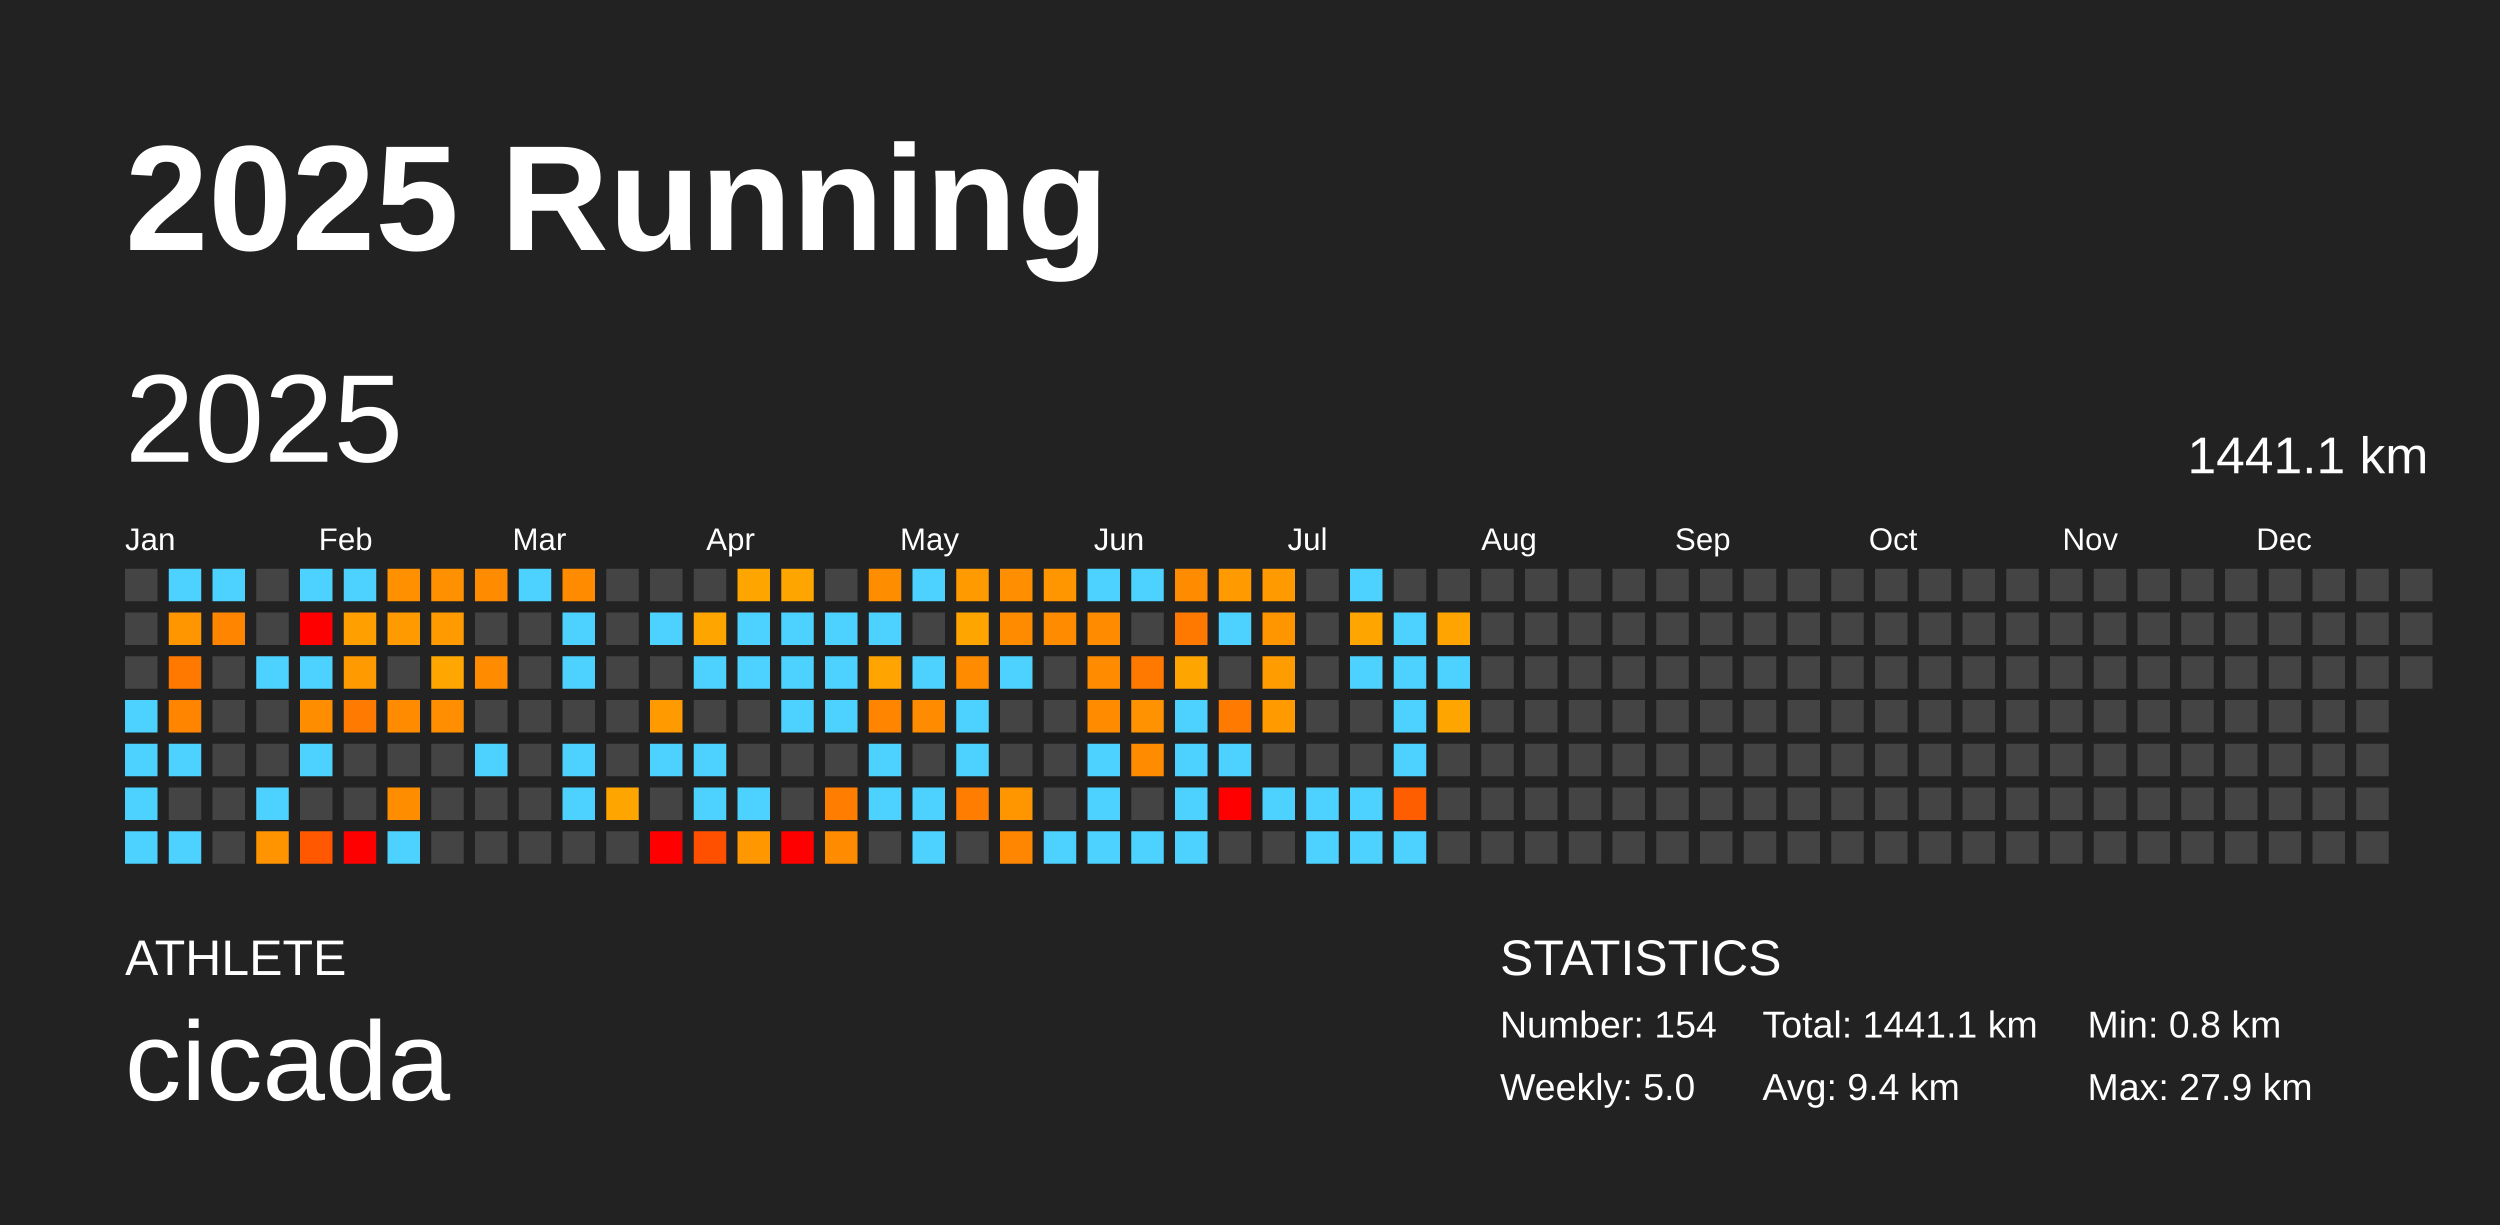
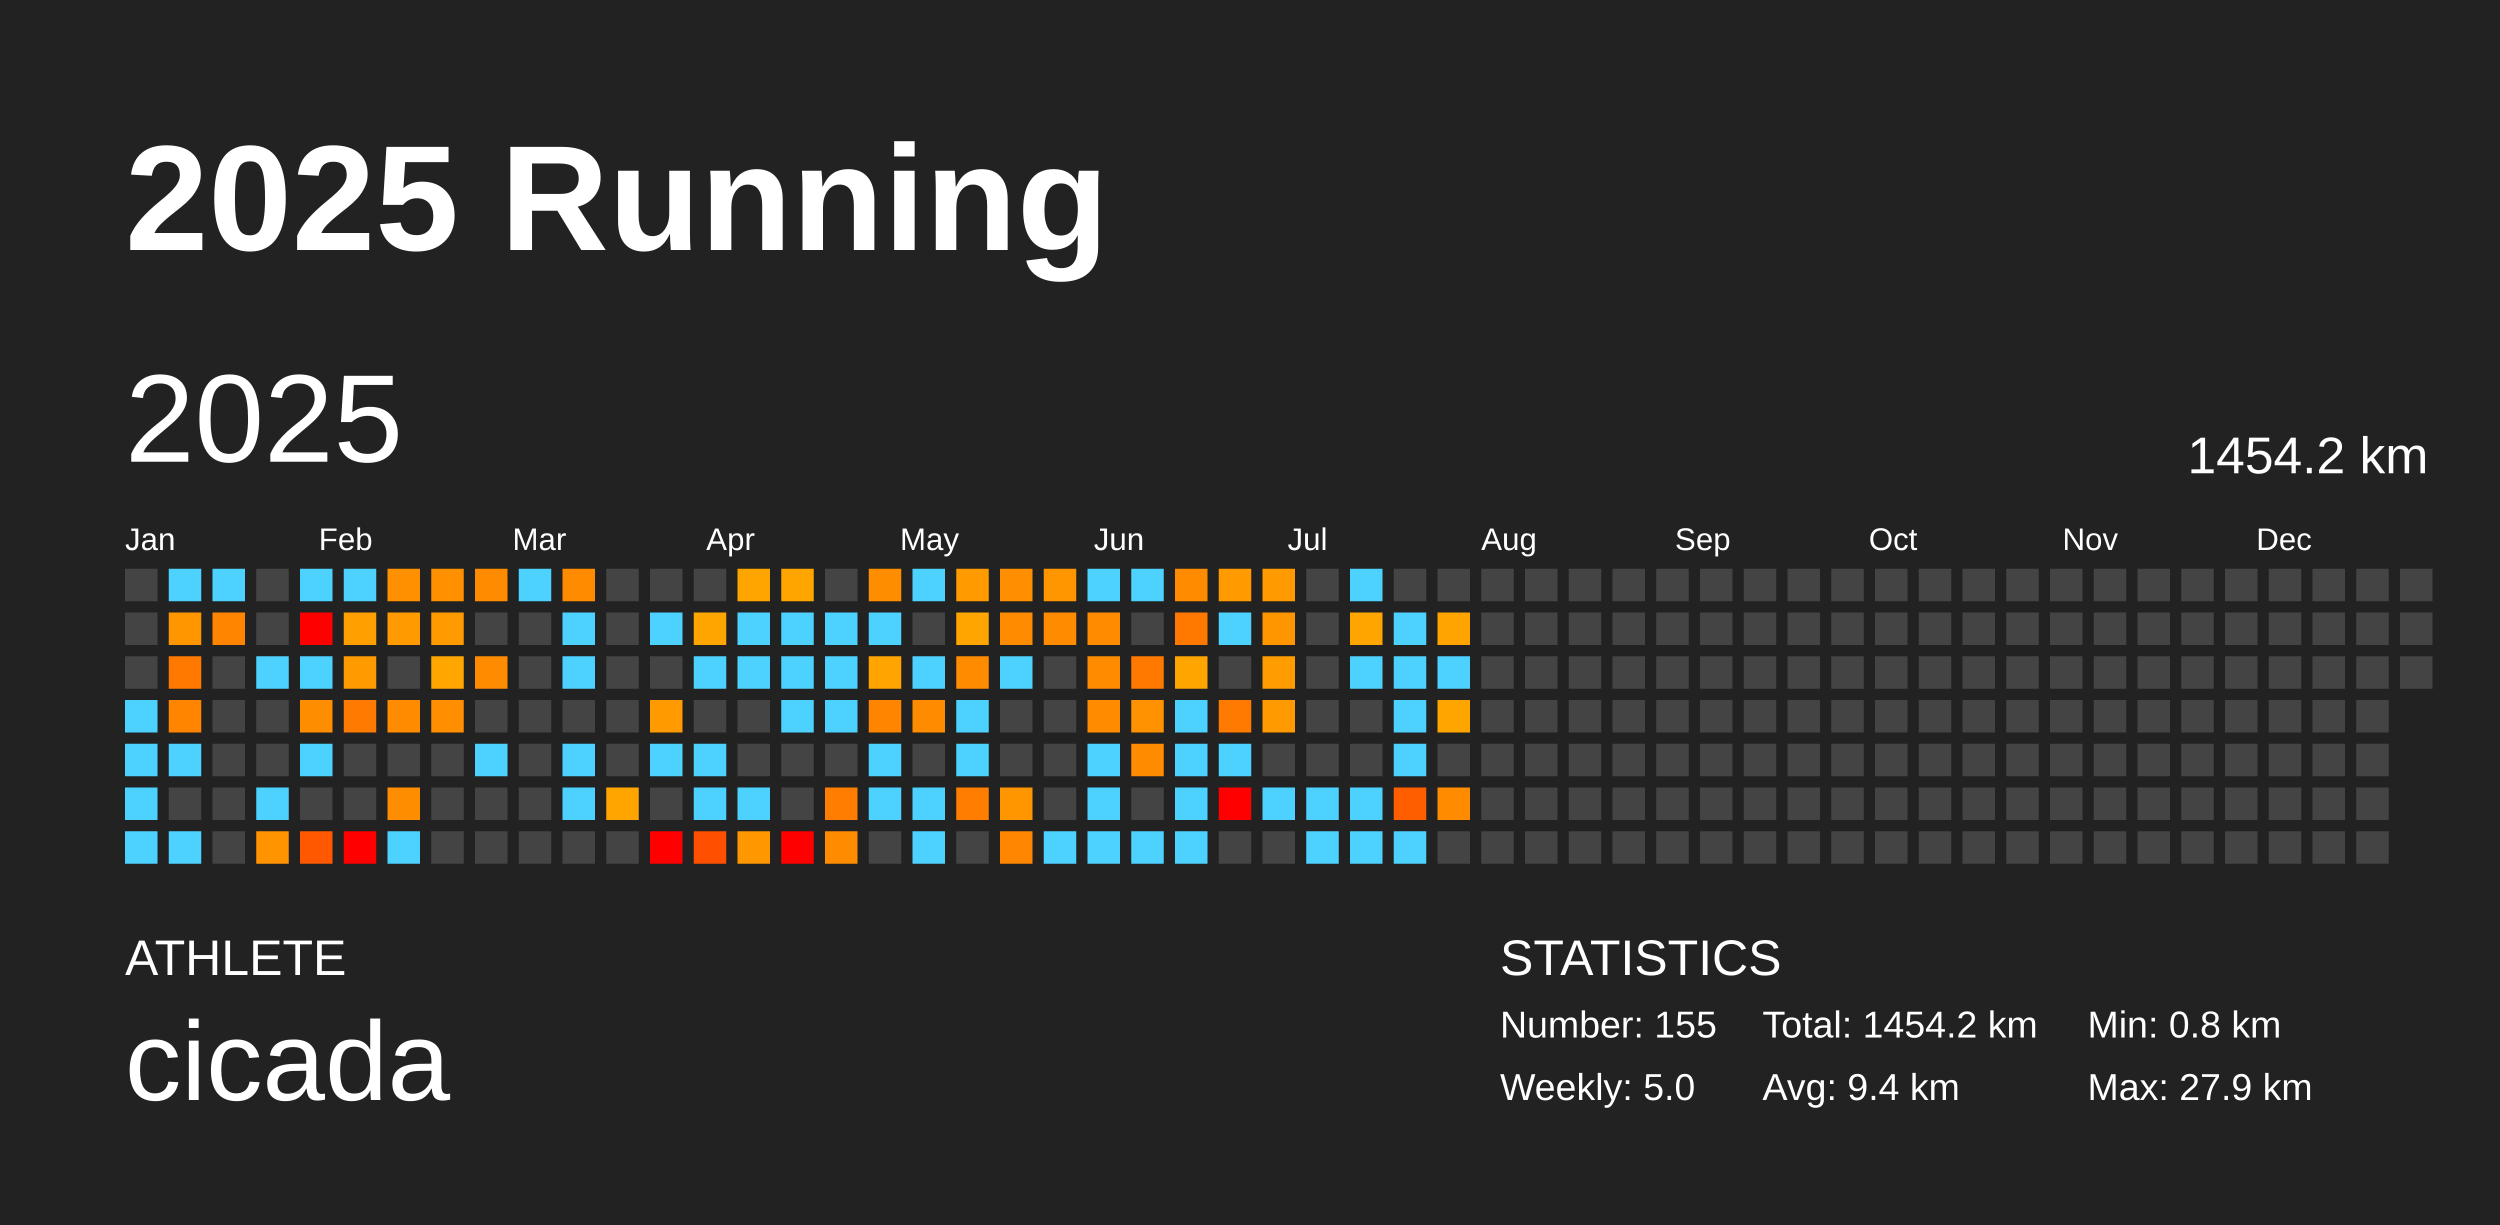
<svg xmlns="http://www.w3.org/2000/svg" baseProfile="full" height="98mm" version="1.1" viewBox="0,0,200,98" width="200mm">
  <defs />
  <rect fill="#222222" height="98" width="200" x="0" y="0" />
  <text fill="#FFFFFF" style="font-size:12px; font-family:Arial; font-weight:bold;" x="10" y="20">2025 Running</text>
  <text fill="#FFFFFF" style="font-size:4px; font-family:Arial" x="10" y="78">ATHLETE</text>
  <text fill="#FFFFFF" style="font-size:9px; font-family:Arial" x="10" y="88">cicada</text>
  <text fill="#FFFFFF" style="font-size:4px; font-family:Arial" x="120" y="78">STATISTICS</text>
-   <text fill="#FFFFFF" style="font-size:3px; font-family:Arial" x="120" y="83">Number: 154</text>
+   <text fill="#FFFFFF" style="font-size:3px; font-family:Arial" x="120" y="83">Number: 155</text>
  <text fill="#FFFFFF" style="font-size:3px; font-family:Arial" x="120" y="88">Weekly: 5.0</text>
-   <text fill="#FFFFFF" style="font-size:3px; font-family:Arial" x="141" y="83">Total: 1441.1 km</text>
+   <text fill="#FFFFFF" style="font-size:3px; font-family:Arial" x="141" y="83">Total: 1454.2 km</text>
  <text fill="#FFFFFF" style="font-size:3px; font-family:Arial" x="141" y="88">Avg: 9.4 km</text>
  <text fill="#FFFFFF" style="font-size:3px; font-family:Arial" x="167" y="83">Min: 0.8 km</text>
  <text fill="#FFFFFF" style="font-size:3px; font-family:Arial" x="167" y="88">Max: 27.9 km</text>
  <text dominant-baseline="hanging" fill="#FFFFFF" style="font-size:10.0px; font-family:Arial;" x="10" y="30">2025</text>
-   <text dominant-baseline="hanging" fill="#FFFFFF" style="font-size:4.125px; font-family:Arial;" x="175" y="35">1441.1 km</text>
+   <text dominant-baseline="hanging" fill="#FFFFFF" style="font-size:4.125px; font-family:Arial;" x="175" y="35">1454.2 km</text>
  <text fill="#FFFFFF" style="font-size:2.5px; font-family:Arial" x="10.0" y="44">Jan</text>
  <text fill="#FFFFFF" style="font-size:2.5px; font-family:Arial" x="25.5" y="44">Feb</text>
  <text fill="#FFFFFF" style="font-size:2.5px; font-family:Arial" x="41.0" y="44">Mar</text>
  <text fill="#FFFFFF" style="font-size:2.5px; font-family:Arial" x="56.5" y="44">Apr</text>
  <text fill="#FFFFFF" style="font-size:2.5px; font-family:Arial" x="72.0" y="44">May</text>
  <text fill="#FFFFFF" style="font-size:2.5px; font-family:Arial" x="87.5" y="44">Jun</text>
  <text fill="#FFFFFF" style="font-size:2.5px; font-family:Arial" x="103.0" y="44">Jul</text>
  <text fill="#FFFFFF" style="font-size:2.5px; font-family:Arial" x="118.5" y="44">Aug</text>
  <text fill="#FFFFFF" style="font-size:2.5px; font-family:Arial" x="134.0" y="44">Sep</text>
  <text fill="#FFFFFF" style="font-size:2.5px; font-family:Arial" x="149.5" y="44">Oct</text>
  <text fill="#FFFFFF" style="font-size:2.5px; font-family:Arial" x="165.0" y="44">Nov</text>
  <text fill="#FFFFFF" style="font-size:2.5px; font-family:Arial" x="180.5" y="44">Dec</text>
  <rect fill="#444444" height="2.6" width="2.6" x="10.0" y="45.5" />
  <rect fill="#444444" height="2.6" width="2.6" x="10.0" y="49.0" />
  <rect fill="#444444" height="2.6" width="2.6" x="10.0" y="52.5" />
  <rect fill="#4dd2ff" height="2.6" width="2.6" x="10.0" y="56.0" />
  <rect fill="#4dd2ff" height="2.6" width="2.6" x="10.0" y="59.5" />
  <rect fill="#4dd2ff" height="2.6" width="2.6" x="10.0" y="63.0" />
  <rect fill="#4dd2ff" height="2.6" width="2.6" x="10.0" y="66.5" />
  <rect fill="#4dd2ff" height="2.6" width="2.6" x="13.5" y="45.5" />
  <rect fill="#ff9600" height="2.6" width="2.6" x="13.5" y="49.0" />
  <rect fill="#ff7900" height="2.6" width="2.6" x="13.5" y="52.5" />
  <rect fill="#ff8400" height="2.6" width="2.6" x="13.5" y="56.0" />
  <rect fill="#4dd2ff" height="2.6" width="2.6" x="13.5" y="59.5" />
  <rect fill="#444444" height="2.6" width="2.6" x="13.5" y="63.0" />
  <rect fill="#4dd2ff" height="2.6" width="2.6" x="13.5" y="66.5" />
  <rect fill="#4dd2ff" height="2.6" width="2.6" x="17.0" y="45.5" />
  <rect fill="#ff8500" height="2.6" width="2.6" x="17.0" y="49.0" />
  <rect fill="#444444" height="2.6" width="2.6" x="17.0" y="52.5" />
  <rect fill="#444444" height="2.6" width="2.6" x="17.0" y="56.0" />
  <rect fill="#444444" height="2.6" width="2.6" x="17.0" y="59.5" />
  <rect fill="#444444" height="2.6" width="2.6" x="17.0" y="63.0" />
  <rect fill="#444444" height="2.6" width="2.6" x="17.0" y="66.5" />
  <rect fill="#444444" height="2.6" width="2.6" x="20.5" y="45.5" />
  <rect fill="#444444" height="2.6" width="2.6" x="20.5" y="49.0" />
  <rect fill="#4dd2ff" height="2.6" width="2.6" x="20.5" y="52.5" />
  <rect fill="#444444" height="2.6" width="2.6" x="20.5" y="56.0" />
  <rect fill="#444444" height="2.6" width="2.6" x="20.5" y="59.5" />
  <rect fill="#4dd2ff" height="2.6" width="2.6" x="20.5" y="63.0" />
  <rect fill="#ff9300" height="2.6" width="2.6" x="20.5" y="66.5" />
  <rect fill="#4dd2ff" height="2.6" width="2.6" x="24.0" y="45.5" />
  <rect fill="red" height="2.6" width="2.6" x="24.0" y="49.0" />
  <rect fill="#4dd2ff" height="2.6" width="2.6" x="24.0" y="52.5" />
  <rect fill="#ff8d00" height="2.6" width="2.6" x="24.0" y="56.0" />
  <rect fill="#4dd2ff" height="2.6" width="2.6" x="24.0" y="59.5" />
  <rect fill="#444444" height="2.6" width="2.6" x="24.0" y="63.0" />
  <rect fill="#ff5800" height="2.6" width="2.6" x="24.0" y="66.5" />
  <rect fill="#4dd2ff" height="2.6" width="2.6" x="27.5" y="45.5" />
  <rect fill="#ff9f00" height="2.6" width="2.6" x="27.5" y="49.0" />
  <rect fill="#ff9a00" height="2.6" width="2.6" x="27.5" y="52.5" />
  <rect fill="#ff7a00" height="2.6" width="2.6" x="27.5" y="56.0" />
  <rect fill="#444444" height="2.6" width="2.6" x="27.5" y="59.5" />
  <rect fill="#444444" height="2.6" width="2.6" x="27.5" y="63.0" />
  <rect fill="red" height="2.6" width="2.6" x="27.5" y="66.5" />
  <rect fill="#ff9000" height="2.6" width="2.6" x="31.0" y="45.5" />
  <rect fill="#ff9a00" height="2.6" width="2.6" x="31.0" y="49.0" />
  <rect fill="#444444" height="2.6" width="2.6" x="31.0" y="52.5" />
  <rect fill="#ff8c00" height="2.6" width="2.6" x="31.0" y="56.0" />
  <rect fill="#444444" height="2.6" width="2.6" x="31.0" y="59.5" />
  <rect fill="#ff8d00" height="2.6" width="2.6" x="31.0" y="63.0" />
  <rect fill="#4dd2ff" height="2.6" width="2.6" x="31.0" y="66.5" />
  <rect fill="#ff9000" height="2.6" width="2.6" x="34.5" y="45.5" />
  <rect fill="#ff9a00" height="2.6" width="2.6" x="34.5" y="49.0" />
  <rect fill="#ffa600" height="2.6" width="2.6" x="34.5" y="52.5" />
  <rect fill="#ff8e00" height="2.6" width="2.6" x="34.5" y="56.0" />
  <rect fill="#444444" height="2.6" width="2.6" x="34.5" y="59.5" />
  <rect fill="#444444" height="2.6" width="2.6" x="34.5" y="63.0" />
  <rect fill="#444444" height="2.6" width="2.6" x="34.5" y="66.5" />
  <rect fill="#ff8c00" height="2.6" width="2.6" x="38.0" y="45.5" />
  <rect fill="#444444" height="2.6" width="2.6" x="38.0" y="49.0" />
  <rect fill="#ff8c00" height="2.6" width="2.6" x="38.0" y="52.5" />
  <rect fill="#444444" height="2.6" width="2.6" x="38.0" y="56.0" />
  <rect fill="#4dd2ff" height="2.6" width="2.6" x="38.0" y="59.5" />
  <rect fill="#444444" height="2.6" width="2.6" x="38.0" y="63.0" />
  <rect fill="#444444" height="2.6" width="2.6" x="38.0" y="66.5" />
  <rect fill="#4dd2ff" height="2.6" width="2.6" x="41.5" y="45.5" />
  <rect fill="#444444" height="2.6" width="2.6" x="41.5" y="49.0" />
  <rect fill="#444444" height="2.6" width="2.6" x="41.5" y="52.5" />
  <rect fill="#444444" height="2.6" width="2.6" x="41.5" y="56.0" />
  <rect fill="#444444" height="2.6" width="2.6" x="41.5" y="59.5" />
  <rect fill="#444444" height="2.6" width="2.6" x="41.5" y="63.0" />
  <rect fill="#444444" height="2.6" width="2.6" x="41.5" y="66.5" />
  <rect fill="#ff8c00" height="2.6" width="2.6" x="45.0" y="45.5" />
  <rect fill="#4dd2ff" height="2.6" width="2.6" x="45.0" y="49.0" />
  <rect fill="#4dd2ff" height="2.6" width="2.6" x="45.0" y="52.5" />
  <rect fill="#444444" height="2.6" width="2.6" x="45.0" y="56.0" />
  <rect fill="#4dd2ff" height="2.6" width="2.6" x="45.0" y="59.5" />
  <rect fill="#4dd2ff" height="2.6" width="2.6" x="45.0" y="63.0" />
  <rect fill="#444444" height="2.6" width="2.6" x="45.0" y="66.5" />
  <rect fill="#444444" height="2.6" width="2.6" x="48.5" y="45.5" />
  <rect fill="#444444" height="2.6" width="2.6" x="48.5" y="49.0" />
  <rect fill="#444444" height="2.6" width="2.6" x="48.5" y="52.5" />
  <rect fill="#444444" height="2.6" width="2.6" x="48.5" y="56.0" />
  <rect fill="#444444" height="2.6" width="2.6" x="48.5" y="59.5" />
  <rect fill="#ffa500" height="2.6" width="2.6" x="48.5" y="63.0" />
  <rect fill="#444444" height="2.6" width="2.6" x="48.5" y="66.5" />
  <rect fill="#444444" height="2.6" width="2.6" x="52.0" y="45.5" />
  <rect fill="#4dd2ff" height="2.6" width="2.6" x="52.0" y="49.0" />
  <rect fill="#444444" height="2.6" width="2.6" x="52.0" y="52.5" />
  <rect fill="#ff9a00" height="2.6" width="2.6" x="52.0" y="56.0" />
  <rect fill="#4dd2ff" height="2.6" width="2.6" x="52.0" y="59.5" />
  <rect fill="#444444" height="2.6" width="2.6" x="52.0" y="63.0" />
  <rect fill="red" height="2.6" width="2.6" x="52.0" y="66.5" />
  <rect fill="#444444" height="2.6" width="2.6" x="55.5" y="45.5" />
  <rect fill="#ffa500" height="2.6" width="2.6" x="55.5" y="49.0" />
  <rect fill="#4dd2ff" height="2.6" width="2.6" x="55.5" y="52.5" />
  <rect fill="#444444" height="2.6" width="2.6" x="55.5" y="56.0" />
  <rect fill="#4dd2ff" height="2.6" width="2.6" x="55.5" y="59.5" />
  <rect fill="#4dd2ff" height="2.6" width="2.6" x="55.5" y="63.0" />
  <rect fill="#ff5000" height="2.6" width="2.6" x="55.5" y="66.5" />
  <rect fill="#ffa500" height="2.6" width="2.6" x="59.0" y="45.5" />
  <rect fill="#4dd2ff" height="2.6" width="2.6" x="59.0" y="49.0" />
  <rect fill="#4dd2ff" height="2.6" width="2.6" x="59.0" y="52.5" />
  <rect fill="#444444" height="2.6" width="2.6" x="59.0" y="56.0" />
  <rect fill="#444444" height="2.6" width="2.6" x="59.0" y="59.5" />
  <rect fill="#4dd2ff" height="2.6" width="2.6" x="59.0" y="63.0" />
  <rect fill="#ff9800" height="2.6" width="2.6" x="59.0" y="66.5" />
  <rect fill="#ffa500" height="2.6" width="2.6" x="62.5" y="45.5" />
  <rect fill="#4dd2ff" height="2.6" width="2.6" x="62.5" y="49.0" />
  <rect fill="#4dd2ff" height="2.6" width="2.6" x="62.5" y="52.5" />
  <rect fill="#4dd2ff" height="2.6" width="2.6" x="62.5" y="56.0" />
  <rect fill="#444444" height="2.6" width="2.6" x="62.5" y="59.5" />
  <rect fill="#444444" height="2.6" width="2.6" x="62.5" y="63.0" />
  <rect fill="red" height="2.6" width="2.6" x="62.5" y="66.5" />
  <rect fill="#444444" height="2.6" width="2.6" x="66.0" y="45.5" />
  <rect fill="#4dd2ff" height="2.6" width="2.6" x="66.0" y="49.0" />
  <rect fill="#4dd2ff" height="2.6" width="2.6" x="66.0" y="52.5" />
  <rect fill="#4dd2ff" height="2.6" width="2.6" x="66.0" y="56.0" />
  <rect fill="#444444" height="2.6" width="2.6" x="66.0" y="59.5" />
  <rect fill="#ff7d00" height="2.6" width="2.6" x="66.0" y="63.0" />
  <rect fill="#ff8c00" height="2.6" width="2.6" x="66.0" y="66.5" />
  <rect fill="#ff8d00" height="2.6" width="2.6" x="69.5" y="45.5" />
  <rect fill="#4dd2ff" height="2.6" width="2.6" x="69.5" y="49.0" />
  <rect fill="#ffa400" height="2.6" width="2.6" x="69.5" y="52.5" />
  <rect fill="#ff8500" height="2.6" width="2.6" x="69.5" y="56.0" />
  <rect fill="#4dd2ff" height="2.6" width="2.6" x="69.5" y="59.5" />
  <rect fill="#4dd2ff" height="2.6" width="2.6" x="69.5" y="63.0" />
  <rect fill="#444444" height="2.6" width="2.6" x="69.5" y="66.5" />
  <rect fill="#4dd2ff" height="2.6" width="2.6" x="73.0" y="45.5" />
  <rect fill="#444444" height="2.6" width="2.6" x="73.0" y="49.0" />
  <rect fill="#4dd2ff" height="2.6" width="2.6" x="73.0" y="52.5" />
  <rect fill="#ff8c00" height="2.6" width="2.6" x="73.0" y="56.0" />
  <rect fill="#444444" height="2.6" width="2.6" x="73.0" y="59.5" />
  <rect fill="#4dd2ff" height="2.6" width="2.6" x="73.0" y="63.0" />
  <rect fill="#4dd2ff" height="2.6" width="2.6" x="73.0" y="66.5" />
  <rect fill="#ff9a00" height="2.6" width="2.6" x="76.5" y="45.5" />
  <rect fill="#ffa500" height="2.6" width="2.6" x="76.5" y="49.0" />
  <rect fill="#ff8c00" height="2.6" width="2.6" x="76.5" y="52.5" />
  <rect fill="#4dd2ff" height="2.6" width="2.6" x="76.5" y="56.0" />
  <rect fill="#4dd2ff" height="2.6" width="2.6" x="76.5" y="59.5" />
  <rect fill="#ff7d00" height="2.6" width="2.6" x="76.5" y="63.0" />
  <rect fill="#444444" height="2.6" width="2.6" x="76.5" y="66.5" />
  <rect fill="#ff8f00" height="2.6" width="2.6" x="80.0" y="45.5" />
  <rect fill="#ff8c00" height="2.6" width="2.6" x="80.0" y="49.0" />
  <rect fill="#4dd2ff" height="2.6" width="2.6" x="80.0" y="52.5" />
  <rect fill="#444444" height="2.6" width="2.6" x="80.0" y="56.0" />
  <rect fill="#444444" height="2.6" width="2.6" x="80.0" y="59.5" />
  <rect fill="#ff9600" height="2.6" width="2.6" x="80.0" y="63.0" />
  <rect fill="#ff8600" height="2.6" width="2.6" x="80.0" y="66.5" />
  <rect fill="#ff9600" height="2.6" width="2.6" x="83.5" y="45.5" />
  <rect fill="#ff8c00" height="2.6" width="2.6" x="83.5" y="49.0" />
  <rect fill="#444444" height="2.6" width="2.6" x="83.5" y="52.5" />
  <rect fill="#444444" height="2.6" width="2.6" x="83.5" y="56.0" />
  <rect fill="#444444" height="2.6" width="2.6" x="83.5" y="59.5" />
  <rect fill="#444444" height="2.6" width="2.6" x="83.5" y="63.0" />
  <rect fill="#4dd2ff" height="2.6" width="2.6" x="83.5" y="66.5" />
  <rect fill="#4dd2ff" height="2.6" width="2.6" x="87.0" y="45.5" />
  <rect fill="#ff8c00" height="2.6" width="2.6" x="87.0" y="49.0" />
  <rect fill="#ff8c00" height="2.6" width="2.6" x="87.0" y="52.5" />
  <rect fill="#ff8c00" height="2.6" width="2.6" x="87.0" y="56.0" />
  <rect fill="#4dd2ff" height="2.6" width="2.6" x="87.0" y="59.5" />
  <rect fill="#4dd2ff" height="2.6" width="2.6" x="87.0" y="63.0" />
  <rect fill="#4dd2ff" height="2.6" width="2.6" x="87.0" y="66.5" />
  <rect fill="#4dd2ff" height="2.6" width="2.6" x="90.5" y="45.5" />
  <rect fill="#444444" height="2.6" width="2.6" x="90.5" y="49.0" />
  <rect fill="#ff7900" height="2.6" width="2.6" x="90.5" y="52.5" />
  <rect fill="#ff9200" height="2.6" width="2.6" x="90.5" y="56.0" />
  <rect fill="#ff8c00" height="2.6" width="2.6" x="90.5" y="59.5" />
  <rect fill="#444444" height="2.6" width="2.6" x="90.5" y="63.0" />
  <rect fill="#4dd2ff" height="2.6" width="2.6" x="90.5" y="66.5" />
  <rect fill="#ff8c00" height="2.6" width="2.6" x="94.0" y="45.5" />
  <rect fill="#ff7900" height="2.6" width="2.6" x="94.0" y="49.0" />
  <rect fill="#ffa500" height="2.6" width="2.6" x="94.0" y="52.5" />
  <rect fill="#4dd2ff" height="2.6" width="2.6" x="94.0" y="56.0" />
  <rect fill="#4dd2ff" height="2.6" width="2.6" x="94.0" y="59.5" />
  <rect fill="#4dd2ff" height="2.6" width="2.6" x="94.0" y="63.0" />
  <rect fill="#4dd2ff" height="2.6" width="2.6" x="94.0" y="66.5" />
  <rect fill="#ff9a00" height="2.6" width="2.6" x="97.5" y="45.5" />
  <rect fill="#4dd2ff" height="2.6" width="2.6" x="97.5" y="49.0" />
  <rect fill="#444444" height="2.6" width="2.6" x="97.5" y="52.5" />
  <rect fill="#ff7a00" height="2.6" width="2.6" x="97.5" y="56.0" />
  <rect fill="#4dd2ff" height="2.6" width="2.6" x="97.5" y="59.5" />
  <rect fill="red" height="2.6" width="2.6" x="97.5" y="63.0" />
  <rect fill="#444444" height="2.6" width="2.6" x="97.5" y="66.5" />
  <rect fill="#ff9a00" height="2.6" width="2.6" x="101.0" y="45.5" />
  <rect fill="#ff9600" height="2.6" width="2.6" x="101.0" y="49.0" />
  <rect fill="#ff9d00" height="2.6" width="2.6" x="101.0" y="52.5" />
  <rect fill="#ff9a00" height="2.6" width="2.6" x="101.0" y="56.0" />
  <rect fill="#444444" height="2.6" width="2.6" x="101.0" y="59.5" />
  <rect fill="#4dd2ff" height="2.6" width="2.6" x="101.0" y="63.0" />
  <rect fill="#444444" height="2.6" width="2.6" x="101.0" y="66.5" />
  <rect fill="#444444" height="2.6" width="2.6" x="104.5" y="45.5" />
  <rect fill="#444444" height="2.6" width="2.6" x="104.5" y="49.0" />
  <rect fill="#444444" height="2.6" width="2.6" x="104.5" y="52.5" />
  <rect fill="#444444" height="2.6" width="2.6" x="104.5" y="56.0" />
  <rect fill="#444444" height="2.6" width="2.6" x="104.5" y="59.5" />
  <rect fill="#4dd2ff" height="2.6" width="2.6" x="104.5" y="63.0" />
  <rect fill="#4dd2ff" height="2.6" width="2.6" x="104.5" y="66.5" />
  <rect fill="#4dd2ff" height="2.6" width="2.6" x="108.0" y="45.5" />
  <rect fill="#ffa500" height="2.6" width="2.6" x="108.0" y="49.0" />
  <rect fill="#4dd2ff" height="2.6" width="2.6" x="108.0" y="52.5" />
  <rect fill="#444444" height="2.6" width="2.6" x="108.0" y="56.0" />
  <rect fill="#444444" height="2.6" width="2.6" x="108.0" y="59.5" />
  <rect fill="#4dd2ff" height="2.6" width="2.6" x="108.0" y="63.0" />
  <rect fill="#4dd2ff" height="2.6" width="2.6" x="108.0" y="66.5" />
  <rect fill="#444444" height="2.6" width="2.6" x="111.5" y="45.5" />
  <rect fill="#4dd2ff" height="2.6" width="2.6" x="111.5" y="49.0" />
  <rect fill="#4dd2ff" height="2.6" width="2.6" x="111.5" y="52.5" />
  <rect fill="#4dd2ff" height="2.6" width="2.6" x="111.5" y="56.0" />
  <rect fill="#4dd2ff" height="2.6" width="2.6" x="111.5" y="59.5" />
  <rect fill="#ff5e00" height="2.6" width="2.6" x="111.5" y="63.0" />
  <rect fill="#4dd2ff" height="2.6" width="2.6" x="111.5" y="66.5" />
  <rect fill="#444444" height="2.6" width="2.6" x="115.0" y="45.5" />
  <rect fill="#ffa400" height="2.6" width="2.6" x="115.0" y="49.0" />
  <rect fill="#4dd2ff" height="2.6" width="2.6" x="115.0" y="52.5" />
  <rect fill="#ffa500" height="2.6" width="2.6" x="115.0" y="56.0" />
  <rect fill="#444444" height="2.6" width="2.6" x="115.0" y="59.5" />
-   <rect fill="#444444" height="2.6" width="2.6" x="115.0" y="63.0" />
+   <rect fill="#ff8b00" height="2.6" width="2.6" x="115.0" y="63.0" />
  <rect fill="#444444" height="2.6" width="2.6" x="115.0" y="66.5" />
  <rect fill="#444444" height="2.6" width="2.6" x="118.5" y="45.5" />
  <rect fill="#444444" height="2.6" width="2.6" x="118.5" y="49.0" />
  <rect fill="#444444" height="2.6" width="2.6" x="118.5" y="52.5" />
  <rect fill="#444444" height="2.6" width="2.6" x="118.5" y="56.0" />
  <rect fill="#444444" height="2.6" width="2.6" x="118.5" y="59.5" />
  <rect fill="#444444" height="2.6" width="2.6" x="118.5" y="63.0" />
  <rect fill="#444444" height="2.6" width="2.6" x="118.5" y="66.5" />
  <rect fill="#444444" height="2.6" width="2.6" x="122.0" y="45.5" />
  <rect fill="#444444" height="2.6" width="2.6" x="122.0" y="49.0" />
  <rect fill="#444444" height="2.6" width="2.6" x="122.0" y="52.5" />
  <rect fill="#444444" height="2.6" width="2.6" x="122.0" y="56.0" />
  <rect fill="#444444" height="2.6" width="2.6" x="122.0" y="59.5" />
  <rect fill="#444444" height="2.6" width="2.6" x="122.0" y="63.0" />
  <rect fill="#444444" height="2.6" width="2.6" x="122.0" y="66.5" />
  <rect fill="#444444" height="2.6" width="2.6" x="125.5" y="45.5" />
  <rect fill="#444444" height="2.6" width="2.6" x="125.5" y="49.0" />
  <rect fill="#444444" height="2.6" width="2.6" x="125.5" y="52.5" />
  <rect fill="#444444" height="2.6" width="2.6" x="125.5" y="56.0" />
  <rect fill="#444444" height="2.6" width="2.6" x="125.5" y="59.5" />
  <rect fill="#444444" height="2.6" width="2.6" x="125.5" y="63.0" />
  <rect fill="#444444" height="2.6" width="2.6" x="125.5" y="66.5" />
  <rect fill="#444444" height="2.6" width="2.6" x="129.0" y="45.5" />
  <rect fill="#444444" height="2.6" width="2.6" x="129.0" y="49.0" />
  <rect fill="#444444" height="2.6" width="2.6" x="129.0" y="52.5" />
  <rect fill="#444444" height="2.6" width="2.6" x="129.0" y="56.0" />
  <rect fill="#444444" height="2.6" width="2.6" x="129.0" y="59.5" />
  <rect fill="#444444" height="2.6" width="2.6" x="129.0" y="63.0" />
  <rect fill="#444444" height="2.6" width="2.6" x="129.0" y="66.5" />
  <rect fill="#444444" height="2.6" width="2.6" x="132.5" y="45.5" />
  <rect fill="#444444" height="2.6" width="2.6" x="132.5" y="49.0" />
  <rect fill="#444444" height="2.6" width="2.6" x="132.5" y="52.5" />
  <rect fill="#444444" height="2.6" width="2.6" x="132.5" y="56.0" />
  <rect fill="#444444" height="2.6" width="2.6" x="132.5" y="59.5" />
  <rect fill="#444444" height="2.6" width="2.6" x="132.5" y="63.0" />
  <rect fill="#444444" height="2.6" width="2.6" x="132.5" y="66.5" />
  <rect fill="#444444" height="2.6" width="2.6" x="136.0" y="45.5" />
  <rect fill="#444444" height="2.6" width="2.6" x="136.0" y="49.0" />
  <rect fill="#444444" height="2.6" width="2.6" x="136.0" y="52.5" />
  <rect fill="#444444" height="2.6" width="2.6" x="136.0" y="56.0" />
  <rect fill="#444444" height="2.6" width="2.6" x="136.0" y="59.5" />
  <rect fill="#444444" height="2.6" width="2.6" x="136.0" y="63.0" />
  <rect fill="#444444" height="2.6" width="2.6" x="136.0" y="66.5" />
  <rect fill="#444444" height="2.6" width="2.6" x="139.5" y="45.5" />
  <rect fill="#444444" height="2.6" width="2.6" x="139.5" y="49.0" />
  <rect fill="#444444" height="2.6" width="2.6" x="139.5" y="52.5" />
  <rect fill="#444444" height="2.6" width="2.6" x="139.5" y="56.0" />
  <rect fill="#444444" height="2.6" width="2.6" x="139.5" y="59.5" />
  <rect fill="#444444" height="2.6" width="2.6" x="139.5" y="63.0" />
  <rect fill="#444444" height="2.6" width="2.6" x="139.5" y="66.5" />
  <rect fill="#444444" height="2.6" width="2.6" x="143.0" y="45.5" />
  <rect fill="#444444" height="2.6" width="2.6" x="143.0" y="49.0" />
  <rect fill="#444444" height="2.6" width="2.6" x="143.0" y="52.5" />
  <rect fill="#444444" height="2.6" width="2.6" x="143.0" y="56.0" />
  <rect fill="#444444" height="2.6" width="2.6" x="143.0" y="59.5" />
  <rect fill="#444444" height="2.6" width="2.6" x="143.0" y="63.0" />
  <rect fill="#444444" height="2.6" width="2.6" x="143.0" y="66.5" />
  <rect fill="#444444" height="2.6" width="2.6" x="146.5" y="45.5" />
  <rect fill="#444444" height="2.6" width="2.6" x="146.5" y="49.0" />
  <rect fill="#444444" height="2.6" width="2.6" x="146.5" y="52.5" />
  <rect fill="#444444" height="2.6" width="2.6" x="146.5" y="56.0" />
  <rect fill="#444444" height="2.6" width="2.6" x="146.5" y="59.5" />
  <rect fill="#444444" height="2.6" width="2.6" x="146.5" y="63.0" />
  <rect fill="#444444" height="2.6" width="2.6" x="146.5" y="66.5" />
  <rect fill="#444444" height="2.6" width="2.6" x="150.0" y="45.5" />
  <rect fill="#444444" height="2.6" width="2.6" x="150.0" y="49.0" />
  <rect fill="#444444" height="2.6" width="2.6" x="150.0" y="52.5" />
  <rect fill="#444444" height="2.6" width="2.6" x="150.0" y="56.0" />
  <rect fill="#444444" height="2.6" width="2.6" x="150.0" y="59.5" />
  <rect fill="#444444" height="2.6" width="2.6" x="150.0" y="63.0" />
  <rect fill="#444444" height="2.6" width="2.6" x="150.0" y="66.5" />
  <rect fill="#444444" height="2.6" width="2.6" x="153.5" y="45.5" />
  <rect fill="#444444" height="2.6" width="2.6" x="153.5" y="49.0" />
  <rect fill="#444444" height="2.6" width="2.6" x="153.5" y="52.5" />
  <rect fill="#444444" height="2.6" width="2.6" x="153.5" y="56.0" />
  <rect fill="#444444" height="2.6" width="2.6" x="153.5" y="59.5" />
  <rect fill="#444444" height="2.6" width="2.6" x="153.5" y="63.0" />
  <rect fill="#444444" height="2.6" width="2.6" x="153.5" y="66.5" />
  <rect fill="#444444" height="2.6" width="2.6" x="157.0" y="45.5" />
  <rect fill="#444444" height="2.6" width="2.6" x="157.0" y="49.0" />
  <rect fill="#444444" height="2.6" width="2.6" x="157.0" y="52.5" />
  <rect fill="#444444" height="2.6" width="2.6" x="157.0" y="56.0" />
  <rect fill="#444444" height="2.6" width="2.6" x="157.0" y="59.5" />
  <rect fill="#444444" height="2.6" width="2.6" x="157.0" y="63.0" />
  <rect fill="#444444" height="2.6" width="2.6" x="157.0" y="66.5" />
  <rect fill="#444444" height="2.6" width="2.6" x="160.5" y="45.5" />
  <rect fill="#444444" height="2.6" width="2.6" x="160.5" y="49.0" />
  <rect fill="#444444" height="2.6" width="2.6" x="160.5" y="52.5" />
  <rect fill="#444444" height="2.6" width="2.6" x="160.5" y="56.0" />
  <rect fill="#444444" height="2.6" width="2.6" x="160.5" y="59.5" />
  <rect fill="#444444" height="2.6" width="2.6" x="160.5" y="63.0" />
  <rect fill="#444444" height="2.6" width="2.6" x="160.5" y="66.5" />
  <rect fill="#444444" height="2.6" width="2.6" x="164.0" y="45.5" />
  <rect fill="#444444" height="2.6" width="2.6" x="164.0" y="49.0" />
  <rect fill="#444444" height="2.6" width="2.6" x="164.0" y="52.5" />
  <rect fill="#444444" height="2.6" width="2.6" x="164.0" y="56.0" />
  <rect fill="#444444" height="2.6" width="2.6" x="164.0" y="59.5" />
  <rect fill="#444444" height="2.6" width="2.6" x="164.0" y="63.0" />
  <rect fill="#444444" height="2.6" width="2.6" x="164.0" y="66.5" />
  <rect fill="#444444" height="2.6" width="2.6" x="167.5" y="45.5" />
  <rect fill="#444444" height="2.6" width="2.6" x="167.5" y="49.0" />
  <rect fill="#444444" height="2.6" width="2.6" x="167.5" y="52.5" />
  <rect fill="#444444" height="2.6" width="2.6" x="167.5" y="56.0" />
  <rect fill="#444444" height="2.6" width="2.6" x="167.5" y="59.5" />
  <rect fill="#444444" height="2.6" width="2.6" x="167.5" y="63.0" />
  <rect fill="#444444" height="2.6" width="2.6" x="167.5" y="66.5" />
  <rect fill="#444444" height="2.6" width="2.6" x="171.0" y="45.5" />
  <rect fill="#444444" height="2.6" width="2.6" x="171.0" y="49.0" />
  <rect fill="#444444" height="2.6" width="2.6" x="171.0" y="52.5" />
  <rect fill="#444444" height="2.6" width="2.6" x="171.0" y="56.0" />
  <rect fill="#444444" height="2.6" width="2.6" x="171.0" y="59.5" />
  <rect fill="#444444" height="2.6" width="2.6" x="171.0" y="63.0" />
  <rect fill="#444444" height="2.6" width="2.6" x="171.0" y="66.5" />
  <rect fill="#444444" height="2.6" width="2.6" x="174.5" y="45.5" />
  <rect fill="#444444" height="2.6" width="2.6" x="174.5" y="49.0" />
  <rect fill="#444444" height="2.6" width="2.6" x="174.5" y="52.5" />
  <rect fill="#444444" height="2.6" width="2.6" x="174.5" y="56.0" />
  <rect fill="#444444" height="2.6" width="2.6" x="174.5" y="59.5" />
  <rect fill="#444444" height="2.6" width="2.6" x="174.5" y="63.0" />
  <rect fill="#444444" height="2.6" width="2.6" x="174.5" y="66.5" />
  <rect fill="#444444" height="2.6" width="2.6" x="178.0" y="45.5" />
  <rect fill="#444444" height="2.6" width="2.6" x="178.0" y="49.0" />
  <rect fill="#444444" height="2.6" width="2.6" x="178.0" y="52.5" />
  <rect fill="#444444" height="2.6" width="2.6" x="178.0" y="56.0" />
  <rect fill="#444444" height="2.6" width="2.6" x="178.0" y="59.5" />
  <rect fill="#444444" height="2.6" width="2.6" x="178.0" y="63.0" />
  <rect fill="#444444" height="2.6" width="2.6" x="178.0" y="66.5" />
  <rect fill="#444444" height="2.6" width="2.6" x="181.5" y="45.5" />
  <rect fill="#444444" height="2.6" width="2.6" x="181.5" y="49.0" />
  <rect fill="#444444" height="2.6" width="2.6" x="181.5" y="52.5" />
  <rect fill="#444444" height="2.6" width="2.6" x="181.5" y="56.0" />
  <rect fill="#444444" height="2.6" width="2.6" x="181.5" y="59.5" />
  <rect fill="#444444" height="2.6" width="2.6" x="181.5" y="63.0" />
  <rect fill="#444444" height="2.6" width="2.6" x="181.5" y="66.5" />
  <rect fill="#444444" height="2.6" width="2.6" x="185.0" y="45.5" />
  <rect fill="#444444" height="2.6" width="2.6" x="185.0" y="49.0" />
  <rect fill="#444444" height="2.6" width="2.6" x="185.0" y="52.5" />
  <rect fill="#444444" height="2.6" width="2.6" x="185.0" y="56.0" />
  <rect fill="#444444" height="2.6" width="2.6" x="185.0" y="59.5" />
  <rect fill="#444444" height="2.6" width="2.6" x="185.0" y="63.0" />
  <rect fill="#444444" height="2.6" width="2.6" x="185.0" y="66.5" />
  <rect fill="#444444" height="2.6" width="2.6" x="188.5" y="45.5" />
  <rect fill="#444444" height="2.6" width="2.6" x="188.5" y="49.0" />
  <rect fill="#444444" height="2.6" width="2.6" x="188.5" y="52.5" />
  <rect fill="#444444" height="2.6" width="2.6" x="188.5" y="56.0" />
  <rect fill="#444444" height="2.6" width="2.6" x="188.5" y="59.5" />
  <rect fill="#444444" height="2.6" width="2.6" x="188.5" y="63.0" />
  <rect fill="#444444" height="2.6" width="2.6" x="188.5" y="66.5" />
  <rect fill="#444444" height="2.6" width="2.6" x="192.0" y="45.5" />
  <rect fill="#444444" height="2.6" width="2.6" x="192.0" y="49.0" />
  <rect fill="#444444" height="2.6" width="2.6" x="192.0" y="52.5" />
</svg>
